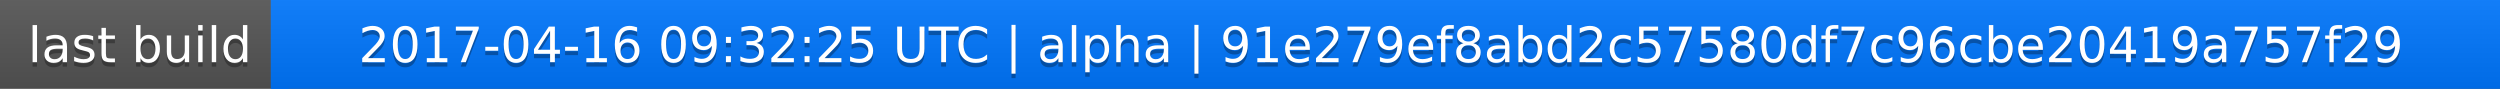
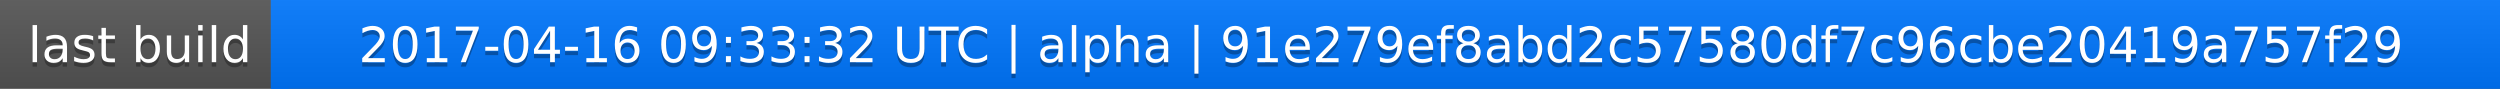
<svg xmlns="http://www.w3.org/2000/svg" width="563" height="20">
  <linearGradient id="a" x2="0" y2="100%">
    <stop offset="0" stop-color="#bbb" stop-opacity=".1" />
    <stop offset="1" stop-opacity=".1" />
  </linearGradient>
  <rect rx="0" width="563" height="20" fill="#555" />
  <rect rx="0" x="61" width="502" height="20" fill="#07f" />
  <path fill="#07f" d="M61 0h4v20h-4z" />
  <rect rx="0" width="563" height="20" fill="url(#a)" />
  <g fill="#fff" text-anchor="middle" font-family="DejaVu Sans,Verdana,Geneva,sans-serif" font-size="11">
    <text x="31.5" y="15" fill="#010101" fill-opacity=".3">last build</text>
    <text x="31.5" y="14">last build</text>
-     <text x="311" y="15" fill="#010101" fill-opacity=".3">2017-04-16 09:32:25 UTC | alpha | 91e279ef8abd2c57580df7c96cbe20419a757f29</text>
-     <text x="311" y="14">2017-04-16 09:32:25 UTC | alpha | 91e279ef8abd2c57580df7c96cbe20419a757f29</text>
+     <text x="311" y="15" fill="#010101" fill-opacity=".3">2017-04-16 09:33:32 UTC | alpha | 91e279ef8abd2c57580df7c96cbe20419a757f29</text>
+     <text x="311" y="14">2017-04-16 09:33:32 UTC | alpha | 91e279ef8abd2c57580df7c96cbe20419a757f29</text>
  </g>
</svg>
